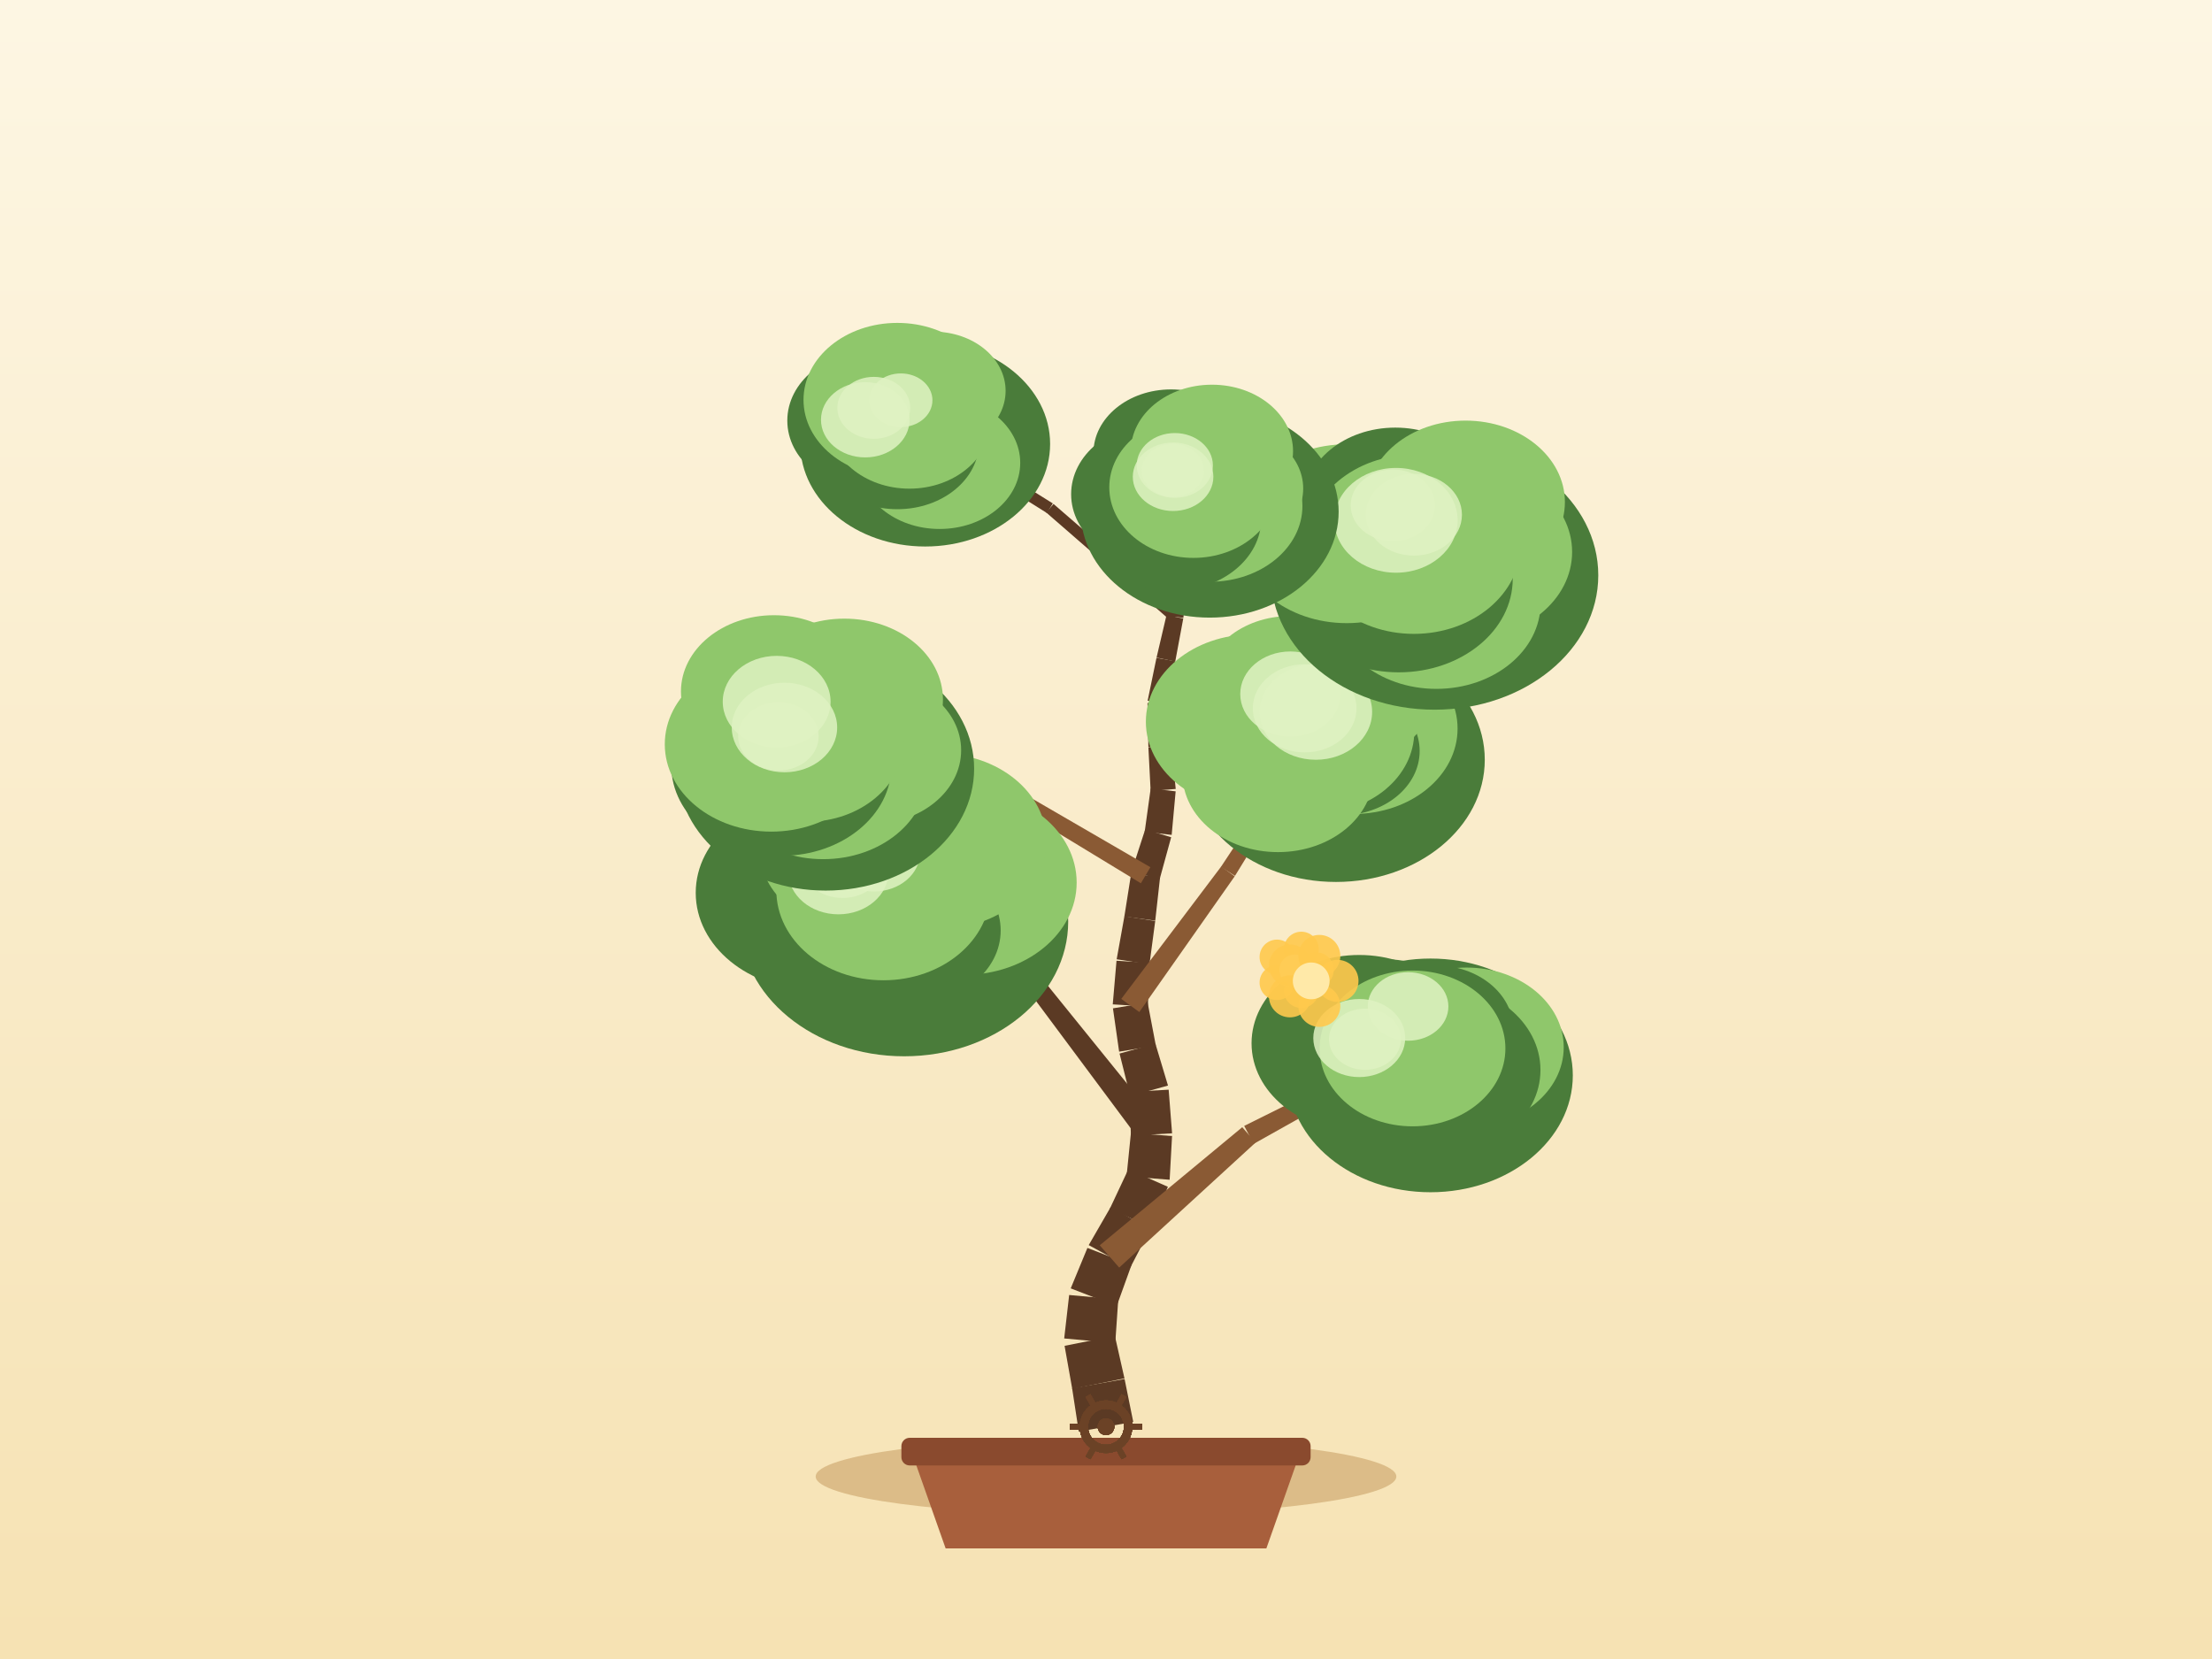
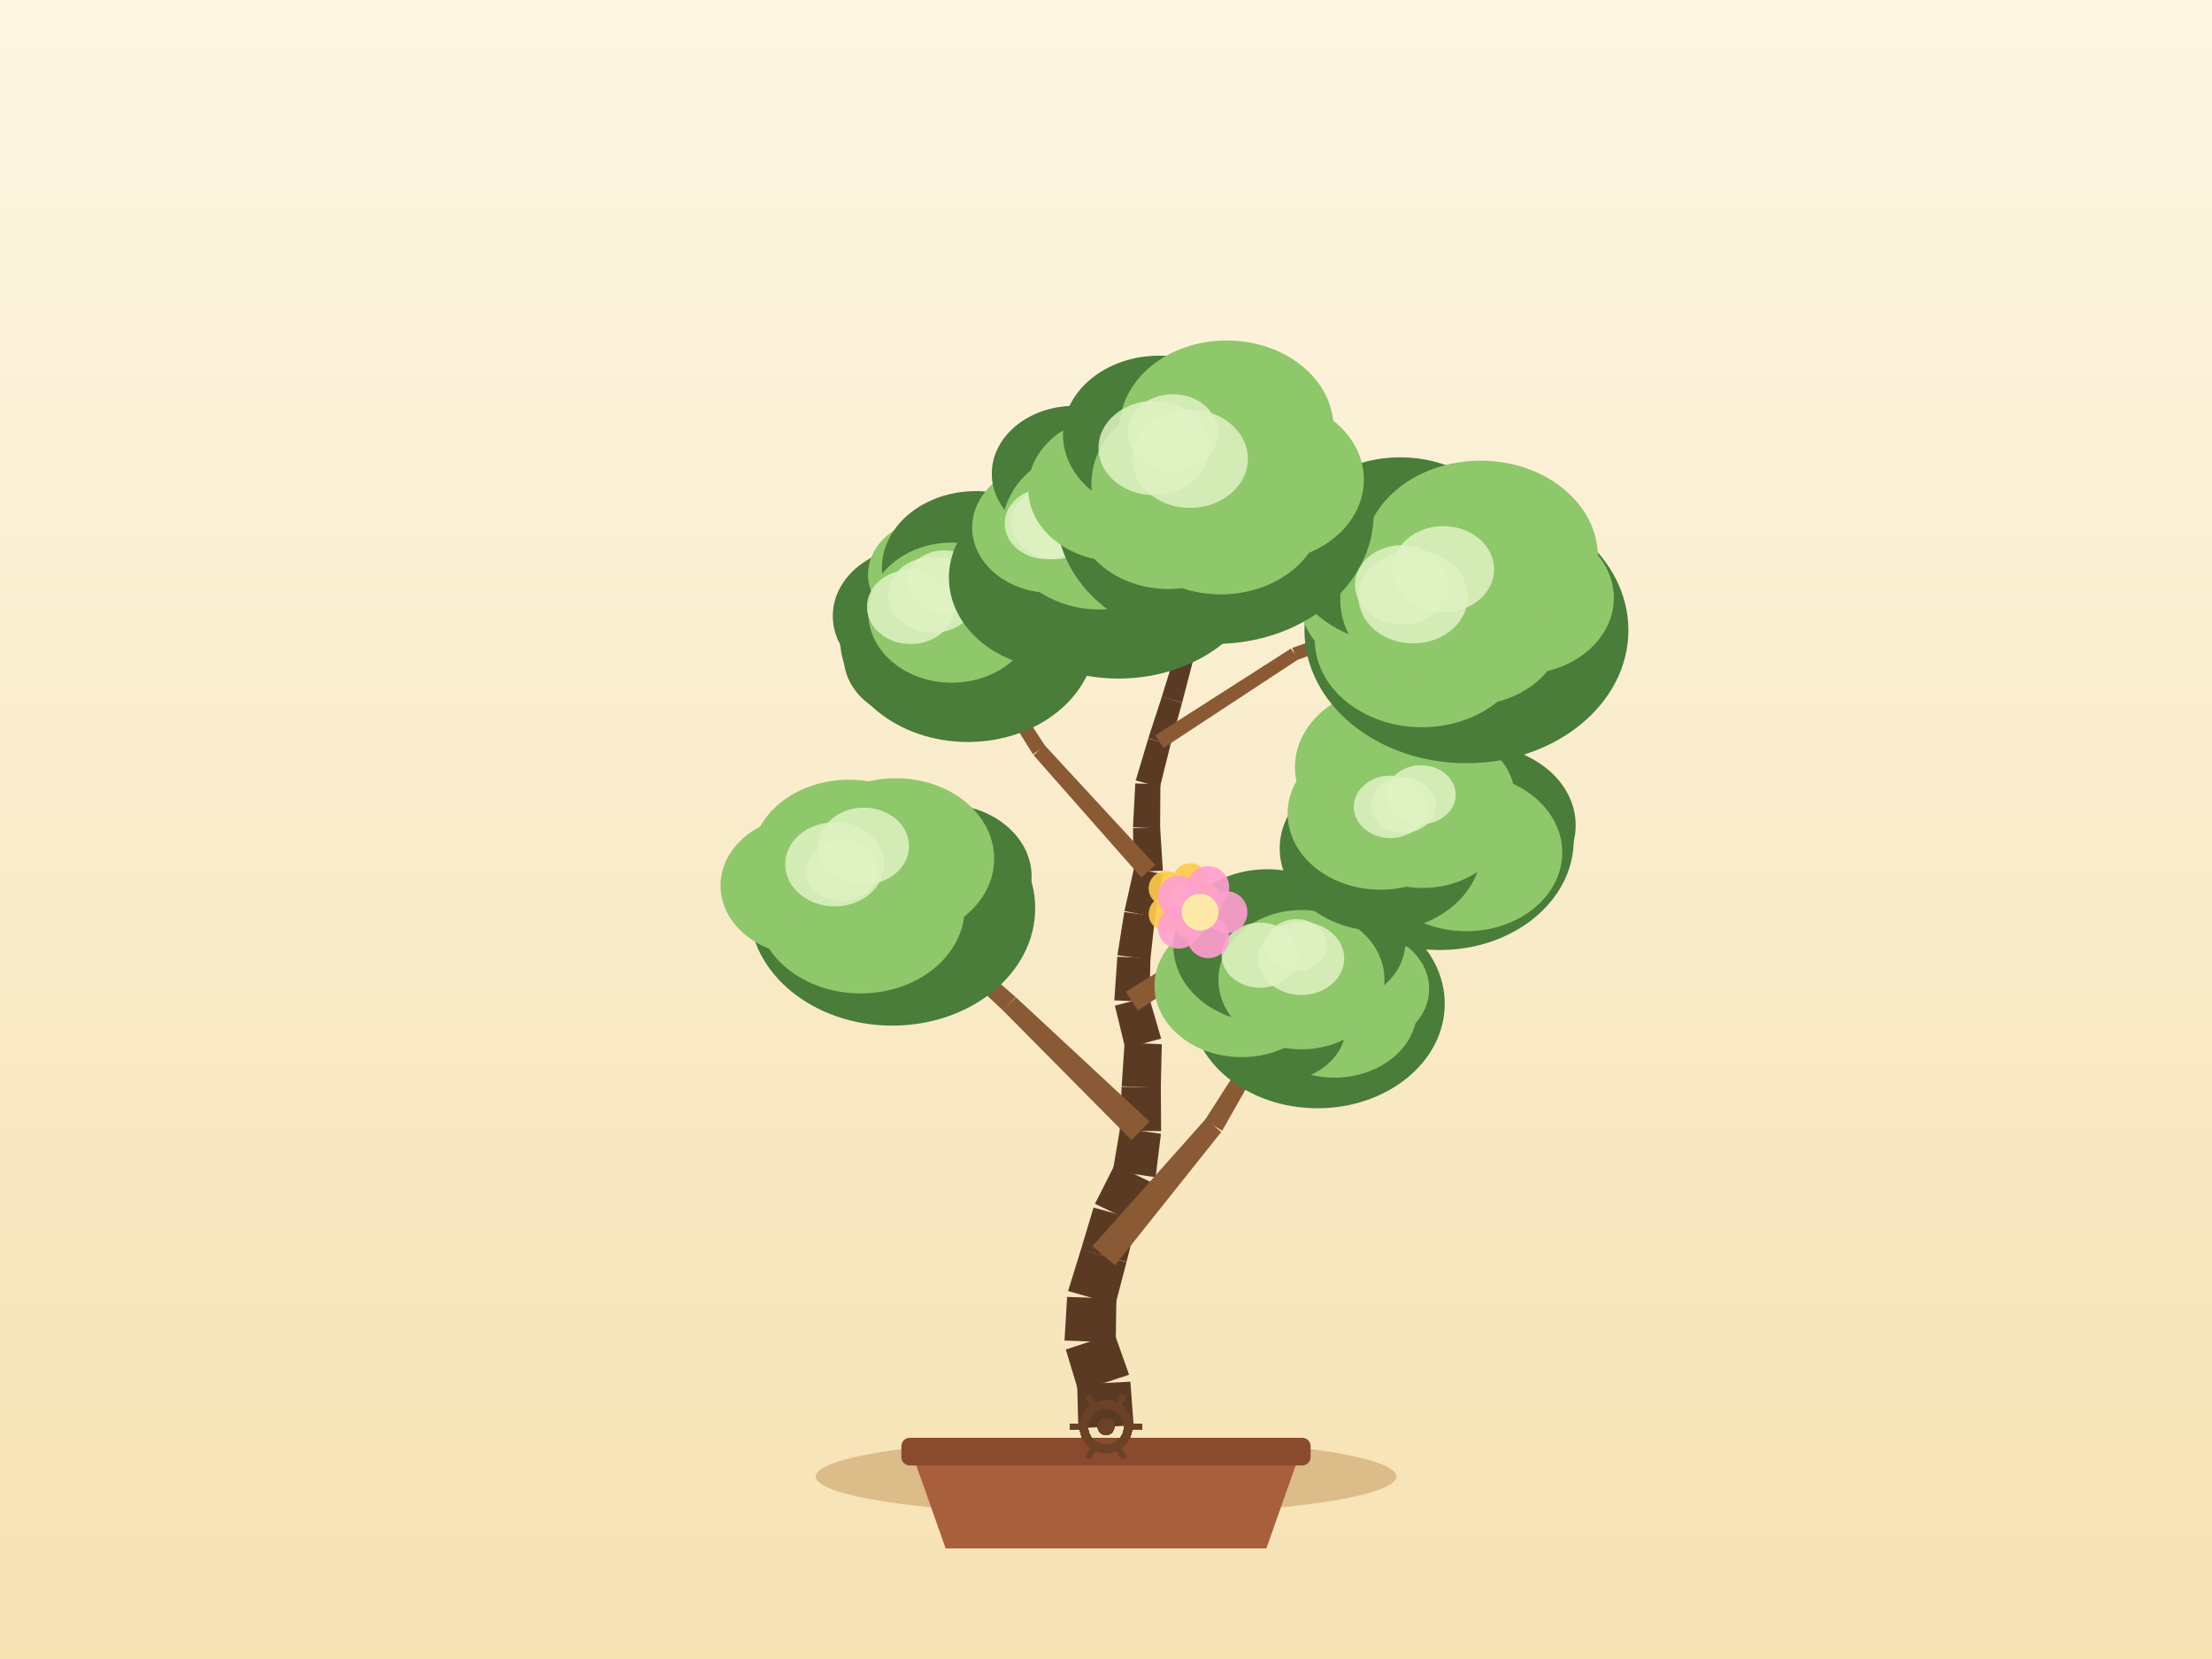
<svg xmlns="http://www.w3.org/2000/svg" width="800" height="600" viewBox="0 0 800 600">
  <defs>
    <linearGradient id="sky" x1="0" y1="0" x2="0" y2="1">
      <stop offset="0" stop-color="#fdf6e3" />
      <stop offset="1" stop-color="#f6e2b3" />
    </linearGradient>
  </defs>
  <rect x="0" y="0" width="800" height="600" fill="url(#sky)" />
  <ellipse cx="400" cy="534" rx="105" ry="14" fill="#c9a267" opacity="0.6" />
  <path d="M 330,526 L 342,560 L 458,560 L 470,526 Z" fill="#a85f3c" />
  <rect x="326" y="520" width="148" height="10" rx="3" fill="#8a4a2e" />
-   <path d="M 409.85,514.25 L 406.72,498.74 L 387.75,502.11 L 390.15,517.75 Z" fill="#5b3a24" />
-   <path d="M 406.68,498.52 L 403.2,483.09 L 385.02,486.75 L 387.79,502.33 Z" fill="#5b3a24" />
-   <path d="M 403.35,485.76 L 404.43,469.98 L 386.68,468.35 L 384.88,484.07 Z" fill="#5b3a24" />
-   <path d="M 403.86,472.38 L 409.23,457.49 L 393.28,451.33 L 387.24,465.96 Z" fill="#5b3a24" />
-   <path d="M 408.75,458.51 L 416.02,444.45 L 401.66,436.61 L 393.75,450.31 Z" fill="#5b3a24" />
-   <path d="M 416.32,443.83 L 422.38,429.22 L 408.08,422.9 L 401.35,437.22 Z" fill="#5b3a24" />
-   <path d="M 423.02,426.67 L 423.89,410.87 L 409.02,409.71 L 407.43,425.45 Z" fill="#5b3a24" />
-   <path d="M 423.9,409.88 L 422.66,394.1 L 408.5,394.89 L 409.01,410.7 Z" fill="#5b3a24" />
-   <path d="M 422.42,392.61 L 417.87,377.46 L 404.9,381.03 L 408.75,396.38 Z" fill="#5b3a24" />
-   <path d="M 418.02,378.14 L 415.06,362.6 L 402.51,364.68 L 404.75,380.35 Z" fill="#5b3a24" />
-   <path d="M 415.14,364.04 L 415.78,348.23 L 403.8,347.47 L 402.44,363.24 Z" fill="#5b3a24" />
-   <path d="M 415.72,348.78 L 417.8,333.09 L 406.66,331.36 L 403.86,346.93 Z" fill="#5b3a24" />
-   <path d="M 417.81,332.97 L 419.56,317.25 L 409.11,315.85 L 406.64,331.47 Z" fill="#5b3a24" />
-   <path d="M 419.38,318.06 L 423.57,302.8 L 414.17,299.99 L 409.28,315.03 Z" fill="#5b3a24" />
-   <path d="M 423.75,301.95 L 425.19,286.2 L 416.16,285.16 L 413.99,300.83 Z" fill="#5b3a24" />
-   <path d="M 425.21,285.34 L 423.67,269.59 L 415.33,270.22 L 416.14,286.02 Z" fill="#5b3a24" />
-   <path d="M 423.68,269.72 L 422.63,253.94 L 415,254.27 L 415.33,270.09 Z" fill="#5b3a24" />
-   <path d="M 422.57,254.79 L 425.06,239.16 L 418.26,237.92 L 415.06,253.41 Z" fill="#5b3a24" />
-   <path d="M 425.04,239.25 L 427.94,223.7 L 421.89,222.43 L 418.28,237.83 Z" fill="#5b3a24" />
-   <path d="M 427.98,223.47 L 429.7,207.74 L 424.29,207.02 L 421.85,222.66 Z" fill="#5b3a24" />
-   <path d="M 429.72,207.51 L 430.07,191.69 L 425.35,191.47 L 424.27,207.26 Z" fill="#5b3a24" />
-   <path d="M 430,192.16 L 433.56,176.75 L 429.69,175.76 L 425.42,191 Z" fill="#5b3a24" />
-   <path d="M 404.77,458.44 L 454.11,413.21 L 449.28,407.67 L 397.74,450.38 Z" fill="#8a5a34" />
-   <path d="M 453.41,413.69 L 511.79,380.95 L 509.92,377.41 L 449.98,407.2 Z" fill="#8a5a34" />
-   <path d="M 420.16,407.41 L 378.31,355.68 L 373.02,359.78 L 412.75,413.16 Z" fill="#5b3a24" />
-   <path d="M 377.46,354.9 L 320.58,320.37 L 318.43,323.74 L 373.87,360.55 Z" fill="#5b3a24" />
-   <path d="M 412.05,366.02 L 446.55,316.93 L 441.67,313.37 L 405.52,361.26 Z" fill="#8a5a34" />
-   <path d="M 446.65,316.77 L 478.05,265.64 L 474.68,263.49 L 441.56,313.53 Z" fill="#8a5a34" />
-   <path d="M 416.06,313.64 L 358.32,280.14 L 355.57,284.77 L 412.61,319.45 Z" fill="#8a5a34" />
-   <path d="M 357.54,279.83 L 292.26,265.87 L 291.38,269.78 L 356.36,285.08 Z" fill="#8a5a34" />
-   <path d="M 421.14,272.09 L 467.86,236.54 L 465.02,232.76 L 417.87,267.72 Z" fill="#5b3a24" />
-   <path d="M 467.96,236.46 L 512.65,198.38 L 510.07,195.32 L 464.92,232.84 Z" fill="#5b3a24" />
-   <path d="M 426.28,221.5 L 381.02,182.26 L 378.35,185.33 L 423.56,224.63 Z" fill="#5b3a24" />
-   <path d="M 380.76,182.07 L 329.97,150.32 L 327.85,153.71 L 378.6,185.52 Z" fill="#5b3a24" />
-   <ellipse cx="517.36" cy="388.93" rx="51.47" ry="42.26" fill="#4a7c3a" />
-   <ellipse cx="530.39" cy="378.75" rx="35.15" ry="28.82" fill="#8fc76b" />
-   <ellipse cx="518.93" cy="386.98" rx="38.2" ry="31.32" fill="#4a7c3a" />
-   <ellipse cx="502.54" cy="388.55" rx="36.09" ry="29.59" fill="#4a7c3a" />
-   <ellipse cx="491.58" cy="377.31" rx="38.94" ry="31.93" fill="#4a7c3a" />
-   <ellipse cx="501.61" cy="369.45" rx="27.42" ry="22.49" fill="#4a7c3a" />
-   <ellipse cx="519.07" cy="372.29" rx="28.24" ry="23.16" fill="#4a7c3a" />
-   <ellipse cx="510.86" cy="379.18" rx="33.59" ry="28.17" fill="#8fc76b" />
-   <ellipse cx="493.66" cy="375.85" rx="13.01" ry="11.06" fill="#dff2c2" opacity="0.85" />
-   <ellipse cx="509.25" cy="364" rx="14.58" ry="12.39" fill="#dff2c2" opacity="0.85" />
-   <ellipse cx="491.59" cy="375.42" rx="16.62" ry="14.12" fill="#dff2c2" opacity="0.85" />
-   <ellipse cx="327" cy="333.3" rx="59.33" ry="48.72" fill="#4a7c3a" />
-   <ellipse cx="348.7" cy="319.19" rx="40.69" ry="33.37" fill="#8fc76b" />
-   <ellipse cx="329.85" cy="336.52" rx="32.06" ry="26.29" fill="#4a7c3a" />
-   <ellipse cx="312.04" cy="332.75" rx="40.81" ry="33.46" fill="#4a7c3a" />
-   <ellipse cx="294.35" cy="322.9" rx="42.73" ry="35.03" fill="#4a7c3a" />
-   <ellipse cx="309.74" cy="307.48" rx="34.91" ry="28.63" fill="#8fc76b" />
-   <ellipse cx="339.77" cy="304.23" rx="38.67" ry="31.71" fill="#8fc76b" />
-   <ellipse cx="319.5" cy="322.05" rx="38.72" ry="32.48" fill="#8fc76b" />
-   <ellipse cx="303.22" cy="315.28" rx="18.12" ry="15.4" fill="#dff2c2" opacity="0.85" />
-   <ellipse cx="316.1" cy="308.25" rx="16.68" ry="14.17" fill="#dff2c2" opacity="0.85" />
-   <ellipse cx="304.7" cy="311.88" rx="15.15" ry="12.88" fill="#dff2c2" opacity="0.85" />
-   <ellipse cx="483.16" cy="274.77" rx="53.83" ry="44.2" fill="#4a7c3a" />
-   <ellipse cx="489.49" cy="263.51" rx="37.66" ry="30.88" fill="#8fc76b" />
-   <ellipse cx="485.1" cy="271.6" rx="28.34" ry="23.24" fill="#4a7c3a" />
-   <ellipse cx="462.2" cy="279.86" rx="34.54" ry="28.32" fill="#8fc76b" />
-   <ellipse cx="452.97" cy="261.03" rx="38.55" ry="31.61" fill="#8fc76b" />
-   <ellipse cx="466.58" cy="248.51" rx="31.35" ry="25.71" fill="#8fc76b" />
-   <ellipse cx="488.5" cy="251.27" rx="29.48" ry="24.18" fill="#8fc76b" />
-   <ellipse cx="476.36" cy="264.57" rx="35.13" ry="29.46" fill="#8fc76b" />
-   <ellipse cx="466.67" cy="251.01" rx="18.12" ry="15.4" fill="#dff2c2" opacity="0.85" />
-   <ellipse cx="471.85" cy="256.17" rx="18.75" ry="15.94" fill="#dff2c2" opacity="0.85" />
-   <ellipse cx="475.89" cy="257.47" rx="20.36" ry="17.31" fill="#dff2c2" opacity="0.85" />
-   <ellipse cx="298.61" cy="278" rx="53.7" ry="44.09" fill="#4a7c3a" />
-   <ellipse cx="315.1" cy="271.34" rx="32.51" ry="26.66" fill="#8fc76b" />
-   <ellipse cx="297.71" cy="279.89" rx="37.61" ry="30.84" fill="#8fc76b" />
-   <ellipse cx="282.59" cy="276.87" rx="39.81" ry="32.65" fill="#4a7c3a" />
-   <ellipse cx="278.96" cy="269.18" rx="38.53" ry="31.59" fill="#8fc76b" />
-   <ellipse cx="279.92" cy="250.08" rx="33.64" ry="27.58" fill="#8fc76b" />
-   <ellipse cx="305.37" cy="252.98" rx="35.66" ry="29.24" fill="#8fc76b" />
-   <ellipse cx="291.82" cy="267.82" rx="35.05" ry="29.39" fill="#8fc76b" />
-   <ellipse cx="280.89" cy="253.78" rx="19.5" ry="16.58" fill="#dff2c2" opacity="0.85" />
-   <ellipse cx="281.52" cy="266.31" rx="14.55" ry="12.36" fill="#dff2c2" opacity="0.85" />
-   <ellipse cx="283.71" cy="263.11" rx="19.06" ry="16.2" fill="#dff2c2" opacity="0.85" />
-   <ellipse cx="518.84" cy="208.07" rx="59.2" ry="48.6" fill="#4a7c3a" />
-   <ellipse cx="530.28" cy="199.62" rx="38.3" ry="31.4" fill="#8fc76b" />
-   <ellipse cx="519.48" cy="218.23" rx="37.69" ry="30.91" fill="#8fc76b" />
-   <ellipse cx="505.86" cy="209.35" rx="41.24" ry="33.81" fill="#4a7c3a" />
-   <ellipse cx="487.07" cy="193.02" rx="39.46" ry="32.35" fill="#8fc76b" />
-   <ellipse cx="504.63" cy="181.9" rx="33.23" ry="27.25" fill="#4a7c3a" />
-   <ellipse cx="530.05" cy="181.58" rx="35.92" ry="29.46" fill="#8fc76b" />
-   <ellipse cx="511.36" cy="196.85" rx="38.63" ry="32.4" fill="#8fc76b" />
-   <ellipse cx="511.34" cy="186.16" rx="17.39" ry="14.78" fill="#dff2c2" opacity="0.85" />
-   <ellipse cx="503.75" cy="182.77" rx="15.25" ry="12.96" fill="#dff2c2" opacity="0.85" />
-   <ellipse cx="504.88" cy="188.18" rx="22.29" ry="18.95" fill="#dff2c2" opacity="0.85" />
-   <ellipse cx="334.62" cy="160.57" rx="45.17" ry="37.08" fill="#4a7c3a" />
-   <ellipse cx="344.67" cy="153.69" rx="25.63" ry="21.01" fill="#4a7c3a" />
-   <ellipse cx="339.82" cy="167.4" rx="29.16" ry="23.91" fill="#8fc76b" />
-   <ellipse cx="324.53" cy="159.93" rx="29.55" ry="24.23" fill="#4a7c3a" />
-   <ellipse cx="315.47" cy="152.12" rx="30.73" ry="25.2" fill="#4a7c3a" />
-   <ellipse cx="324.53" cy="144.61" rx="33.93" ry="27.83" fill="#8fc76b" />
-   <ellipse cx="337.6" cy="141.35" rx="26.09" ry="21.4" fill="#8fc76b" />
-   <ellipse cx="328.91" cy="152.01" rx="29.48" ry="24.72" fill="#8fc76b" />
-   <ellipse cx="316.02" cy="147.5" rx="13.18" ry="11.2" fill="#dff2c2" opacity="0.85" />
-   <ellipse cx="325.8" cy="144.76" rx="11.43" ry="9.71" fill="#dff2c2" opacity="0.85" />
-   <ellipse cx="312.94" cy="151.82" rx="16.02" ry="13.61" fill="#dff2c2" opacity="0.85" />
-   <ellipse cx="437.51" cy="185.09" rx="46.63" ry="38.28" fill="#4a7c3a" />
-   <ellipse cx="444.2" cy="176.67" rx="27.12" ry="22.24" fill="#8fc76b" />
-   <ellipse cx="437.62" cy="182.99" rx="33.42" ry="27.41" fill="#8fc76b" />
-   <ellipse cx="424.33" cy="187.49" rx="31.84" ry="26.11" fill="#4a7c3a" />
-   <ellipse cx="418.62" cy="178.73" rx="31.23" ry="25.61" fill="#4a7c3a" />
-   <ellipse cx="423.52" cy="163.85" rx="28.06" ry="23.01" fill="#4a7c3a" />
-   <ellipse cx="438.32" cy="163.18" rx="29.33" ry="24.05" fill="#8fc76b" />
-   <ellipse cx="431.62" cy="176.25" rx="30.43" ry="25.52" fill="#8fc76b" />
-   <ellipse cx="424.88" cy="168.33" rx="13.78" ry="11.71" fill="#dff2c2" opacity="0.85" />
-   <ellipse cx="424.26" cy="172.43" rx="14.57" ry="12.38" fill="#dff2c2" opacity="0.85" />
-   <ellipse cx="424.2" cy="170.14" rx="11.27" ry="9.58" fill="#dff2c2" opacity="0.85" />
+   <path d="M 409.99,515.49 L 408.82,499.71 L 389.57,500.69 L 390.01,516.51 Z" fill="#5b3a24" />
+   <path d="M 408.35,497.2 L 403.07,482.28 L 385.45,488.07 L 390.04,503.21 Z" fill="#5b3a24" />
+   <path d="M 403.53,485.52 L 403.75,469.7 L 385.94,469.04 L 384.99,484.83 Z" fill="#5b3a24" />
+   <path d="M 403.41,471.81 L 407.4,456.5 L 390.97,451.81 L 386.28,466.92 Z" fill="#5b3a24" />
+   <path d="M 407.42,456.42 L 411.27,441.08 L 395.5,436.73 L 390.95,451.89 Z" fill="#5b3a24" />
+   <path d="M 410.77,442.43 L 417.26,428 L 403.15,421.26 L 396,435.38 Z" fill="#5b3a24" />
+   <path d="M 417.94,425.76 L 419.87,410.06 L 405.11,407.9 L 402.47,423.5 Z" fill="#5b3a24" />
+   <path d="M 419.94,409.1 L 419.83,393.28 L 405.65,393.05 L 405.04,408.86 Z" fill="#5b3a24" />
+   <path d="M 419.82,393.48 L 420.17,377.66 L 406.73,377.06 L 405.66,392.85 Z" fill="#5b3a24" />
+   <path d="M 419.95,375.63 L 415.52,360.44 L 403.22,363.72 L 406.95,379.1 Z" fill="#5b3a24" />
+   <path d="M 415.73,362.36 L 416.07,346.54 L 404.09,346.01 L 403.01,361.79 Z" fill="#5b3a24" />
+   <path d="M 416.03,347.08 L 417.78,331.35 L 406.61,329.85 L 404.13,345.47 Z" fill="#5b3a24" />
+   <path d="M 417.72,331.71 L 420.47,316.13 L 410.13,314.05 L 406.67,329.49 Z" fill="#5b3a24" />
+   <path d="M 420.57,314.88 L 419.57,299.08 L 409.76,299.48 L 410.04,315.3 Z" fill="#5b3a24" />
+   <path d="M 419.57,299.43 L 419.67,283.61 L 410.59,283.34 L 409.75,299.14 Z" fill="#5b3a24" />
+   <path d="M 419.51,284.67 L 423.34,269.32 L 415.28,267.11 L 410.75,282.27 Z" fill="#5b3a24" />
+   <path d="M 423.32,269.42 L 427.51,254.16 L 420.2,251.97 L 415.3,267.02 Z" fill="#5b3a24" />
+   <path d="M 427.53,254.11 L 431.52,238.8 L 424.87,236.91 L 420.18,252.02 Z" fill="#5b3a24" />
+   <path d="M 431.58,238.52 L 434.26,222.92 L 428.19,221.74 L 424.8,237.19 Z" fill="#5b3a24" />
+   <path d="M 434.31,222.45 L 434.57,206.63 L 429.12,206.42 L 428.13,222.21 Z" fill="#5b3a24" />
+   <path d="M 434.57,206.55 L 434.35,190.73 L 429.62,190.68 L 429.12,206.5 Z" fill="#5b3a24" />
+   <path d="M 434.35,190.73 L 434.17,174.91 L 430.17,174.87 L 429.62,190.68 Z" fill="#5b3a24" />
+   <path d="M 403.27,457.6 L 441.67,409.42 L 436.06,404.69 L 395.1,450.71 Z" fill="#8a5a34" />
+   <path d="M 442.01,408.95 L 472.39,355.35 L 468.96,353.29 L 435.72,405.16 Z" fill="#8a5a34" />
+   <path d="M 415.75,405.61 L 367.38,360.65 L 362.73,365.45 L 409.23,412.35 Z" fill="#8a5a34" />
+   <path d="M 367.3,360.57 L 317.5,317.2 L 314.82,320.17 L 362.81,365.53 Z" fill="#8a5a34" />
+   <path d="M 411.55,365.48 L 463.61,330.9 L 460.36,325.82 L 407.19,358.68 Z" fill="#8a5a34" />
+   <path d="M 463.61,330.9 L 515.67,296.31 L 513.51,292.95 L 460.35,325.82 Z" fill="#8a5a34" />
+   <path d="M 417.81,312.82 L 377.81,269.53 L 373.81,273.13 L 412.79,317.36 Z" fill="#8a5a34" />
+   <path d="M 378.08,269.89 L 345.89,220.51 L 342.51,222.65 L 373.54,272.77 Z" fill="#8a5a34" />
+   <path d="M 420.79,270.51 L 469.45,238.53 L 466.88,234.56 L 417.83,265.93 Z" fill="#8a5a34" />
+   <path d="M 468.97,238.77 L 523.63,218.71 L 522.28,214.95 L 467.37,234.32 Z" fill="#8a5a34" />
+   <path d="M 432.37,220.61 L 413,207.69 L 410.74,211.08 L 430.07,224.05 Z" fill="#8a5a34" />
+   <path d="M 413.49,208.15 L 399.29,189.69 L 396.12,192.13 L 410.25,210.63 Z" fill="#8a5a34" />
+   <ellipse cx="476.49" cy="363.04" rx="46.02" ry="37.78" fill="#4a7c3a" />
+   <ellipse cx="491.09" cy="357.6" rx="25.79" ry="21.15" fill="#8fc76b" />
+   <ellipse cx="482.66" cy="365.29" rx="29.82" ry="24.45" fill="#8fc76b" />
+   <ellipse cx="462.29" cy="371.13" rx="24.49" ry="20.08" fill="#4a7c3a" />
+   <ellipse cx="449.04" cy="356.5" rx="31.5" ry="25.83" fill="#8fc76b" />
+   <ellipse cx="458.3" cy="342.18" rx="33.9" ry="27.8" fill="#4a7c3a" />
+   <ellipse cx="480.82" cy="340.69" rx="27.44" ry="22.5" fill="#4a7c3a" />
+   <ellipse cx="470.68" cy="354.32" rx="30.03" ry="25.19" fill="#8fc76b" />
+   <ellipse cx="470.64" cy="346.65" rx="15.52" ry="13.2" fill="#dff2c2" opacity="0.85" />
+   <ellipse cx="468.87" cy="341.82" rx="11.04" ry="9.39" fill="#dff2c2" opacity="0.85" />
+   <ellipse cx="455.66" cy="345.46" rx="13.84" ry="11.77" fill="#dff2c2" opacity="0.85" />
+   <ellipse cx="322.69" cy="328.48" rx="51.7" ry="42.45" fill="#4a7c3a" />
+   <ellipse cx="341.22" cy="316.95" rx="31.87" ry="26.14" fill="#4a7c3a" />
+   <ellipse cx="328.93" cy="328.67" rx="31.05" ry="25.46" fill="#4a7c3a" />
+   <ellipse cx="311.24" cy="328.43" rx="37.63" ry="30.85" fill="#8fc76b" />
+   <ellipse cx="291.39" cy="320.29" rx="30.79" ry="25.25" fill="#8fc76b" />
+   <ellipse cx="307" cy="310.9" rx="35.24" ry="28.9" fill="#8fc76b" />
+   <ellipse cx="324.05" cy="310.57" rx="35.51" ry="29.11" fill="#8fc76b" />
+   <ellipse cx="316.16" cy="318.68" rx="33.74" ry="28.3" fill="#8fc76b" />
+   <ellipse cx="312.4" cy="306.01" rx="16.36" ry="13.91" fill="#dff2c2" opacity="0.85" />
+   <ellipse cx="304.5" cy="314.94" rx="12.89" ry="10.96" fill="#dff2c2" opacity="0.85" />
+   <ellipse cx="301.88" cy="312.58" rx="17.9" ry="15.22" fill="#dff2c2" opacity="0.85" />
+   <ellipse cx="520.71" cy="303.81" rx="48.44" ry="39.77" fill="#4a7c3a" />
+   <ellipse cx="534.71" cy="298.48" rx="35.15" ry="28.83" fill="#4a7c3a" />
+   <ellipse cx="530.3" cy="308.33" rx="34.71" ry="28.46" fill="#8fc76b" />
+   <ellipse cx="499.31" cy="306.86" rx="36.48" ry="29.91" fill="#4a7c3a" />
+   <ellipse cx="499.3" cy="294.21" rx="33.61" ry="27.56" fill="#8fc76b" />
+   <ellipse cx="503.9" cy="277.45" rx="35.56" ry="29.16" fill="#8fc76b" />
+   <ellipse cx="520.67" cy="287.72" rx="27.07" ry="22.19" fill="#8fc76b" />
+   <ellipse cx="514.59" cy="294.63" rx="31.61" ry="26.51" fill="#8fc76b" />
+   <ellipse cx="513.92" cy="287.42" rx="12.55" ry="10.66" fill="#dff2c2" opacity="0.85" />
+   <ellipse cx="502.89" cy="291.81" rx="13.27" ry="11.28" fill="#dff2c2" opacity="0.85" />
+   <ellipse cx="507.64" cy="291.25" rx="11.7" ry="9.94" fill="#dff2c2" opacity="0.85" />
+   <ellipse cx="350.04" cy="230.35" rx="46.28" ry="38" fill="#4a7c3a" />
+   <ellipse cx="356.28" cy="221.51" rx="25.64" ry="21.02" fill="#8fc76b" />
+   <ellipse cx="352.34" cy="234.39" rx="25.83" ry="21.18" fill="#4a7c3a" />
+   <ellipse cx="333.32" cy="237.62" rx="28.17" ry="23.1" fill="#4a7c3a" />
+   <ellipse cx="331.86" cy="222.79" rx="30.67" ry="25.15" fill="#4a7c3a" />
+   <ellipse cx="338.74" cy="207.78" rx="24.81" ry="20.35" fill="#8fc76b" />
+   <ellipse cx="352.94" cy="205.49" rx="33.99" ry="27.87" fill="#4a7c3a" />
+   <ellipse cx="344.2" cy="221.58" rx="30.2" ry="25.33" fill="#8fc76b" />
+   <ellipse cx="329.36" cy="219.48" rx="15.82" ry="13.45" fill="#dff2c2" opacity="0.85" />
+   <ellipse cx="341.39" cy="210.5" rx="13.47" ry="11.45" fill="#dff2c2" opacity="0.85" />
+   <ellipse cx="337.36" cy="215.13" rx="16.16" ry="13.74" fill="#dff2c2" opacity="0.85" />
+   <ellipse cx="530.35" cy="227.93" rx="58.58" ry="48.09" fill="#4a7c3a" />
+   <ellipse cx="550" cy="216.25" rx="33.67" ry="27.61" fill="#8fc76b" />
+   <ellipse cx="531.56" cy="227.35" rx="33.74" ry="27.67" fill="#8fc76b" />
+   <ellipse cx="514.26" cy="231.22" rx="38.77" ry="31.79" fill="#8fc76b" />
+   <ellipse cx="508.64" cy="214.78" rx="39.12" ry="32.08" fill="#8fc76b" />
+   <ellipse cx="506.42" cy="199.21" rx="41.23" ry="33.81" fill="#4a7c3a" />
+   <ellipse cx="535.47" cy="201.41" rx="42.44" ry="34.8" fill="#8fc76b" />
+   <ellipse cx="522.95" cy="216.83" rx="38.23" ry="32.06" fill="#8fc76b" />
+   <ellipse cx="521.99" cy="205.88" rx="18.37" ry="15.61" fill="#dff2c2" opacity="0.85" />
+   <ellipse cx="511.09" cy="215.89" rx="19.76" ry="16.8" fill="#dff2c2" opacity="0.85" />
+   <ellipse cx="506.94" cy="211.53" rx="16.89" ry="14.36" fill="#dff2c2" opacity="0.85" />
+   <ellipse cx="404.52" cy="201.13" rx="53.92" ry="44.28" fill="#4a7c3a" />
+   <ellipse cx="413.47" cy="192.79" rx="36.78" ry="30.16" fill="#4a7c3a" />
+   <ellipse cx="412.15" cy="206.73" rx="40.81" ry="33.46" fill="#4a7c3a" />
+   <ellipse cx="383.58" cy="208.9" rx="40.39" ry="33.12" fill="#4a7c3a" />
+   <ellipse cx="380.45" cy="190.8" rx="28.85" ry="23.66" fill="#8fc76b" />
+   <ellipse cx="388.62" cy="171.31" rx="29.92" ry="24.53" fill="#4a7c3a" />
+   <ellipse cx="409.82" cy="177.24" rx="32.35" ry="26.53" fill="#8fc76b" />
+   <ellipse cx="397.71" cy="190.91" rx="35.19" ry="29.52" fill="#8fc76b" />
+   <ellipse cx="381.23" cy="189.11" rx="15.47" ry="13.15" fill="#dff2c2" opacity="0.85" />
+   <ellipse cx="378.49" cy="189.34" rx="15.13" ry="12.86" fill="#dff2c2" opacity="0.85" />
+   <ellipse cx="389.42" cy="185.31" rx="14.4" ry="12.24" fill="#dff2c2" opacity="0.85" />
+   <ellipse cx="439.42" cy="185.76" rx="57.39" ry="47.12" fill="#4a7c3a" />
+   <ellipse cx="457.12" cy="173.47" rx="36.14" ry="29.64" fill="#8fc76b" />
+   <ellipse cx="441.51" cy="184.66" rx="36.95" ry="30.3" fill="#8fc76b" />
+   <ellipse cx="422.6" cy="185.48" rx="33.59" ry="27.54" fill="#8fc76b" />
+   <ellipse cx="404.08" cy="176.62" rx="32.23" ry="26.43" fill="#8fc76b" />
+   <ellipse cx="419.21" cy="157.15" rx="34.77" ry="28.51" fill="#4a7c3a" />
+   <ellipse cx="443.63" cy="154.86" rx="38.68" ry="31.72" fill="#8fc76b" />
+   <ellipse cx="432.17" cy="174.89" rx="37.45" ry="31.41" fill="#8fc76b" />
+   <ellipse cx="417.33" cy="162.02" rx="20.05" ry="17.04" fill="#dff2c2" opacity="0.85" />
+   <ellipse cx="424.2" cy="156.45" rx="16.31" ry="13.87" fill="#dff2c2" opacity="0.85" />
+   <ellipse cx="430.39" cy="165.92" rx="20.91" ry="17.77" fill="#dff2c2" opacity="0.85" />
  <g>
-     <circle cx="476.08" cy="350.75" r="6.3" fill="#ffc94d" opacity="0.9" />
-     <circle cx="470.64" cy="358.24" r="6.3" fill="#ffc94d" opacity="0.9" />
-     <circle cx="461.84" cy="355.38" r="6.3" fill="#ffc94d" opacity="0.9" />
-     <circle cx="461.84" cy="346.12" r="6.3" fill="#ffc94d" opacity="0.9" />
-     <circle cx="470.64" cy="343.26" r="6.3" fill="#ffc94d" opacity="0.9" />
-     <circle cx="468.21" cy="350.75" r="5.51" fill="#ffe9a8" />
+     <circle cx="435.86" cy="325.89" r="6.26" fill="#ffc94d" opacity="0.9" />
+     <circle cx="430.45" cy="333.34" r="6.26" fill="#ffc94d" opacity="0.9" />
+     <circle cx="421.7" cy="330.49" r="6.26" fill="#ffc94d" opacity="0.9" />
+     <circle cx="421.7" cy="321.29" r="6.26" fill="#ffc94d" opacity="0.9" />
+     <circle cx="430.45" cy="318.45" r="6.26" fill="#ffc94d" opacity="0.9" />
+     <circle cx="428.03" cy="325.89" r="5.48" fill="#ffe9a8" />
  </g>
  <g>
-     <circle cx="483.72" cy="354.75" r="7.6" fill="#ffc94d" opacity="0.9" />
-     <circle cx="477.15" cy="363.79" r="7.6" fill="#ffc94d" opacity="0.9" />
-     <circle cx="466.53" cy="360.34" r="7.6" fill="#ffc94d" opacity="0.9" />
-     <circle cx="466.53" cy="349.17" r="7.6" fill="#ffc94d" opacity="0.9" />
-     <circle cx="477.15" cy="345.72" r="7.6" fill="#ffc94d" opacity="0.9" />
-     <circle cx="474.22" cy="354.75" r="6.65" fill="#ffe9a8" />
+     <circle cx="443.54" cy="329.9" r="7.6" fill="#ff9ecf" opacity="0.9" />
+     <circle cx="436.97" cy="338.93" r="7.6" fill="#ff9ecf" opacity="0.9" />
+     <circle cx="426.35" cy="335.48" r="7.6" fill="#ff9ecf" opacity="0.9" />
+     <circle cx="426.35" cy="324.31" r="7.6" fill="#ff9ecf" opacity="0.9" />
+     <circle cx="436.97" cy="320.86" r="7.6" fill="#ff9ecf" opacity="0.9" />
+     <circle cx="434.04" cy="329.9" r="6.65" fill="#ffe9a8" />
  </g>
  <line x1="409" y1="516" x2="413" y2="516" stroke="#6b4226" stroke-width="2" />
  <line x1="404.5" y1="523.79" x2="406.5" y2="527.26" stroke="#6b4226" stroke-width="2" />
  <line x1="395.5" y1="523.79" x2="393.5" y2="527.26" stroke="#6b4226" stroke-width="2" />
  <line x1="391" y1="516" x2="387" y2="516" stroke="#6b4226" stroke-width="2" />
  <line x1="395.5" y1="508.21" x2="393.5" y2="504.74" stroke="#6b4226" stroke-width="2" />
  <line x1="404.5" y1="508.21" x2="406.5" y2="504.74" stroke="#6b4226" stroke-width="2" />
  <circle cx="400" cy="516" r="8" fill="none" stroke="#6b4226" stroke-width="3" />
  <circle cx="400" cy="516" r="3" fill="#6b4226" />
  <line x1="409" y1="516" x2="413" y2="516" stroke="#6b4226" stroke-width="2" />
  <line x1="404.5" y1="523.79" x2="406.5" y2="527.26" stroke="#6b4226" stroke-width="2" />
  <line x1="395.5" y1="523.79" x2="393.5" y2="527.26" stroke="#6b4226" stroke-width="2" />
  <line x1="391" y1="516" x2="387" y2="516" stroke="#6b4226" stroke-width="2" />
  <line x1="395.5" y1="508.21" x2="393.5" y2="504.74" stroke="#6b4226" stroke-width="2" />
  <line x1="404.5" y1="508.21" x2="406.5" y2="504.74" stroke="#6b4226" stroke-width="2" />
  <circle cx="400" cy="516" r="8" fill="none" stroke="#6b4226" stroke-width="3" />
  <circle cx="400" cy="516" r="3" fill="#6b4226" />
  <line x1="409" y1="516" x2="413" y2="516" stroke="#6b4226" stroke-width="2" />
  <line x1="404.5" y1="523.79" x2="406.5" y2="527.26" stroke="#6b4226" stroke-width="2" />
  <line x1="395.5" y1="523.79" x2="393.5" y2="527.26" stroke="#6b4226" stroke-width="2" />
  <line x1="391" y1="516" x2="387" y2="516" stroke="#6b4226" stroke-width="2" />
  <line x1="395.5" y1="508.21" x2="393.5" y2="504.74" stroke="#6b4226" stroke-width="2" />
  <line x1="404.5" y1="508.21" x2="406.5" y2="504.74" stroke="#6b4226" stroke-width="2" />
  <circle cx="400" cy="516" r="8" fill="none" stroke="#6b4226" stroke-width="3" />
  <circle cx="400" cy="516" r="3" fill="#6b4226" />
  <line x1="409" y1="516" x2="413" y2="516" stroke="#6b4226" stroke-width="2" />
  <line x1="404.5" y1="523.79" x2="406.5" y2="527.26" stroke="#6b4226" stroke-width="2" />
  <line x1="395.5" y1="523.79" x2="393.5" y2="527.26" stroke="#6b4226" stroke-width="2" />
  <line x1="391" y1="516" x2="387" y2="516" stroke="#6b4226" stroke-width="2" />
  <line x1="395.5" y1="508.21" x2="393.5" y2="504.74" stroke="#6b4226" stroke-width="2" />
  <line x1="404.5" y1="508.21" x2="406.5" y2="504.74" stroke="#6b4226" stroke-width="2" />
  <circle cx="400" cy="516" r="8" fill="none" stroke="#6b4226" stroke-width="3" />
  <circle cx="400" cy="516" r="3" fill="#6b4226" />
  <line x1="409" y1="516" x2="413" y2="516" stroke="#6b4226" stroke-width="2" />
  <line x1="404.5" y1="523.79" x2="406.5" y2="527.26" stroke="#6b4226" stroke-width="2" />
  <line x1="395.5" y1="523.79" x2="393.5" y2="527.26" stroke="#6b4226" stroke-width="2" />
  <line x1="391" y1="516" x2="387" y2="516" stroke="#6b4226" stroke-width="2" />
  <line x1="395.5" y1="508.21" x2="393.5" y2="504.74" stroke="#6b4226" stroke-width="2" />
  <line x1="404.5" y1="508.21" x2="406.5" y2="504.74" stroke="#6b4226" stroke-width="2" />
  <circle cx="400" cy="516" r="8" fill="none" stroke="#6b4226" stroke-width="3" />
  <circle cx="400" cy="516" r="3" fill="#6b4226" />
  <line x1="409" y1="516" x2="413" y2="516" stroke="#6b4226" stroke-width="2" />
  <line x1="404.5" y1="523.79" x2="406.5" y2="527.26" stroke="#6b4226" stroke-width="2" />
  <line x1="395.5" y1="523.79" x2="393.5" y2="527.26" stroke="#6b4226" stroke-width="2" />
  <line x1="391" y1="516" x2="387" y2="516" stroke="#6b4226" stroke-width="2" />
  <line x1="395.5" y1="508.21" x2="393.5" y2="504.74" stroke="#6b4226" stroke-width="2" />
  <line x1="404.5" y1="508.21" x2="406.5" y2="504.74" stroke="#6b4226" stroke-width="2" />
  <circle cx="400" cy="516" r="8" fill="none" stroke="#6b4226" stroke-width="3" />
  <circle cx="400" cy="516" r="3" fill="#6b4226" />
  <line x1="409" y1="516" x2="413" y2="516" stroke="#6b4226" stroke-width="2" />
  <line x1="404.5" y1="523.79" x2="406.5" y2="527.26" stroke="#6b4226" stroke-width="2" />
  <line x1="395.5" y1="523.79" x2="393.5" y2="527.26" stroke="#6b4226" stroke-width="2" />
  <line x1="391" y1="516" x2="387" y2="516" stroke="#6b4226" stroke-width="2" />
  <line x1="395.5" y1="508.21" x2="393.5" y2="504.74" stroke="#6b4226" stroke-width="2" />
  <line x1="404.5" y1="508.21" x2="406.5" y2="504.74" stroke="#6b4226" stroke-width="2" />
  <circle cx="400" cy="516" r="8" fill="none" stroke="#6b4226" stroke-width="3" />
  <circle cx="400" cy="516" r="3" fill="#6b4226" />
  <line x1="409" y1="516" x2="413" y2="516" stroke="#6b4226" stroke-width="2" />
  <line x1="404.5" y1="523.79" x2="406.5" y2="527.26" stroke="#6b4226" stroke-width="2" />
  <line x1="395.5" y1="523.79" x2="393.5" y2="527.26" stroke="#6b4226" stroke-width="2" />
  <line x1="391" y1="516" x2="387" y2="516" stroke="#6b4226" stroke-width="2" />
  <line x1="395.5" y1="508.21" x2="393.5" y2="504.74" stroke="#6b4226" stroke-width="2" />
  <line x1="404.5" y1="508.21" x2="406.5" y2="504.74" stroke="#6b4226" stroke-width="2" />
  <circle cx="400" cy="516" r="8" fill="none" stroke="#6b4226" stroke-width="3" />
  <circle cx="400" cy="516" r="3" fill="#6b4226" />
  <line x1="409" y1="516" x2="413" y2="516" stroke="#6b4226" stroke-width="2" />
  <line x1="404.5" y1="523.79" x2="406.5" y2="527.26" stroke="#6b4226" stroke-width="2" />
  <line x1="395.5" y1="523.79" x2="393.5" y2="527.26" stroke="#6b4226" stroke-width="2" />
  <line x1="391" y1="516" x2="387" y2="516" stroke="#6b4226" stroke-width="2" />
  <line x1="395.5" y1="508.21" x2="393.5" y2="504.74" stroke="#6b4226" stroke-width="2" />
  <line x1="404.5" y1="508.21" x2="406.5" y2="504.74" stroke="#6b4226" stroke-width="2" />
  <circle cx="400" cy="516" r="8" fill="none" stroke="#6b4226" stroke-width="3" />
  <circle cx="400" cy="516" r="3" fill="#6b4226" />
  <line x1="409" y1="516" x2="413" y2="516" stroke="#6b4226" stroke-width="2" />
  <line x1="404.5" y1="523.79" x2="406.5" y2="527.26" stroke="#6b4226" stroke-width="2" />
  <line x1="395.5" y1="523.79" x2="393.5" y2="527.26" stroke="#6b4226" stroke-width="2" />
  <line x1="391" y1="516" x2="387" y2="516" stroke="#6b4226" stroke-width="2" />
  <line x1="395.5" y1="508.21" x2="393.5" y2="504.74" stroke="#6b4226" stroke-width="2" />
  <line x1="404.5" y1="508.21" x2="406.5" y2="504.74" stroke="#6b4226" stroke-width="2" />
  <circle cx="400" cy="516" r="8" fill="none" stroke="#6b4226" stroke-width="3" />
  <circle cx="400" cy="516" r="3" fill="#6b4226" />
</svg>
